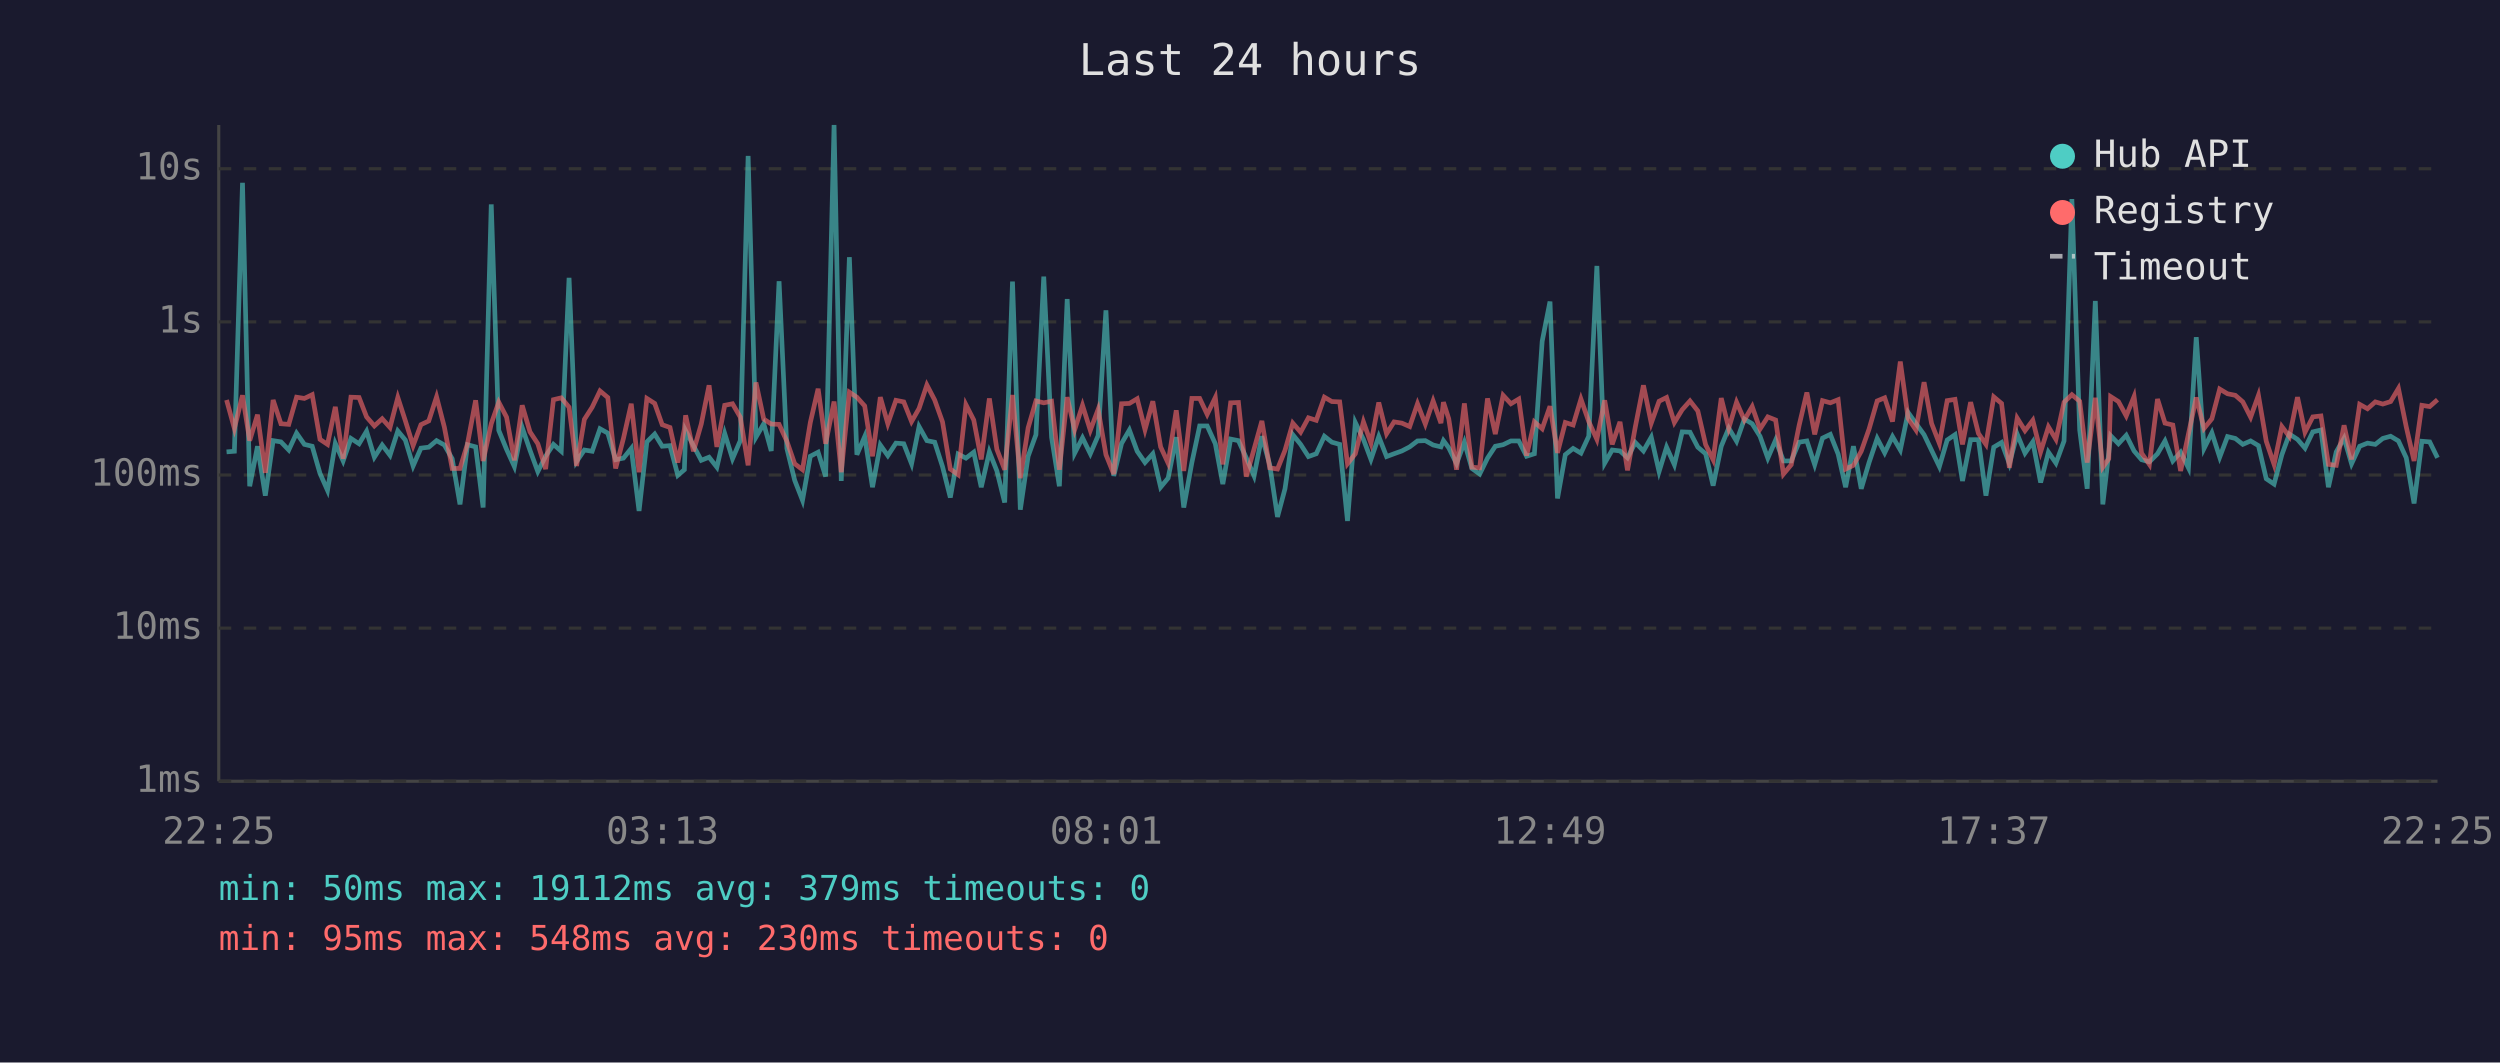
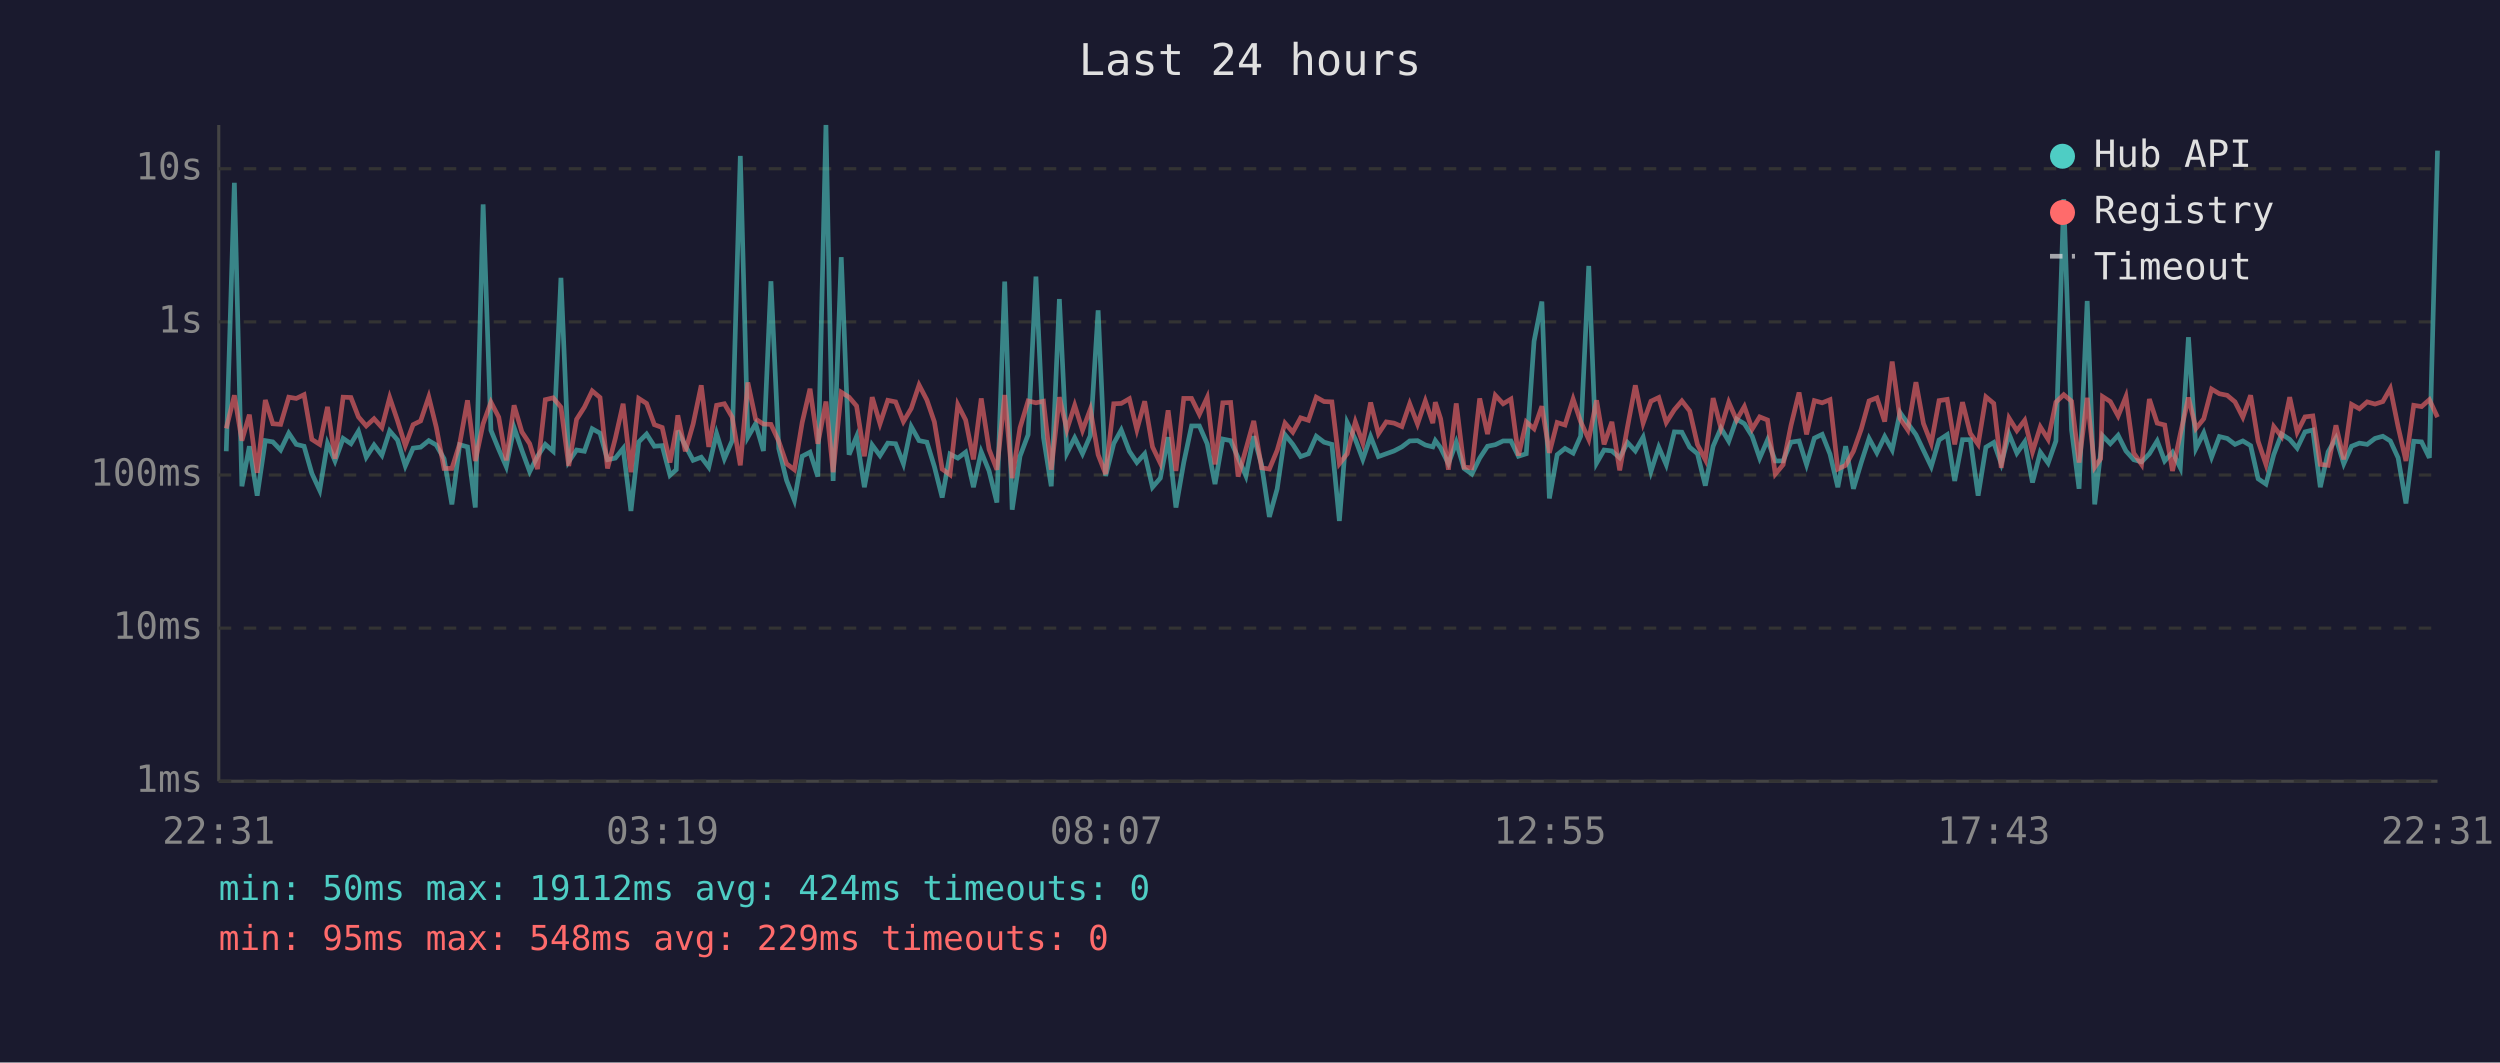
<svg xmlns="http://www.w3.org/2000/svg" viewBox="0 0 800 340" font-family="monospace" font-size="12">
  <rect width="800" height="340" fill="#1a1a2e" />
  <text x="400" y="24" fill="#e0e0e0" font-size="14" text-anchor="middle">Last 24 hours</text>
  <line x1="70" y1="40" x2="70" y2="250" stroke="#444" stroke-width="1" />
  <line x1="70" y1="250" x2="780" y2="250" stroke="#444" stroke-width="1" />
  <line x1="70" y1="250" x2="780" y2="250" stroke="#333" stroke-width="1" stroke-dasharray="4" />
  <text x="65" y="250" fill="#888" text-anchor="end" dominant-baseline="middle">1ms</text>
  <line x1="70" y1="201" x2="780" y2="201" stroke="#333" stroke-width="1" stroke-dasharray="4" />
  <text x="65" y="201" fill="#888" text-anchor="end" dominant-baseline="middle">10ms</text>
  <line x1="70" y1="152" x2="780" y2="152" stroke="#333" stroke-width="1" stroke-dasharray="4" />
  <text x="65" y="152" fill="#888" text-anchor="end" dominant-baseline="middle">100ms</text>
  <line x1="70" y1="103" x2="780" y2="103" stroke="#333" stroke-width="1" stroke-dasharray="4" />
  <text x="65" y="103" fill="#888" text-anchor="end" dominant-baseline="middle">1s</text>
  <line x1="70" y1="54" x2="780" y2="54" stroke="#333" stroke-width="1" stroke-dasharray="4" />
  <text x="65" y="54" fill="#888" text-anchor="end" dominant-baseline="middle">10s</text>
-   <text x="70" y="270" fill="#888" text-anchor="middle">22:25</text>
-   <text x="212" y="270" fill="#888" text-anchor="middle">03:13</text>
-   <text x="354" y="270" fill="#888" text-anchor="middle">08:01</text>
-   <text x="496" y="270" fill="#888" text-anchor="middle">12:49</text>
-   <text x="638" y="270" fill="#888" text-anchor="middle">17:37</text>
-   <text x="780" y="270" fill="#888" text-anchor="middle">22:25</text>
-   <polyline points="72.5,144.6 75.0,144.4 77.6,58.5 79.9,155.6 82.4,142.8 84.9,158.6 87.4,141.0 89.9,141.4 92.4,144.0 94.9,138.6 97.4,142.2 99.9,142.8 102.4,151.5 104.8,156.9 107.3,141.9 109.8,147.5 112.3,140.3 114.9,142.0 117.3,138.0 119.8,146.3 122.3,142.4 124.8,145.7 127.3,137.9 129.7,140.8 132.2,149.1 134.7,143.4 137.2,143.1 139.7,141.0 142.2,142.4 144.7,146.8 147.2,161.4 149.6,142.3 152.2,143.0 154.6,162.4 157.2,65.4 159.6,137.7 162.1,143.8 164.6,149.3 167.1,136.8 169.6,144.1 172.1,150.9 174.6,146.0 177.1,142.2 179.6,144.4 182.1,88.9 184.5,147.7 187.0,144.0 189.5,144.4 192.0,137.2 194.5,138.6 197.0,147.1 199.5,146.6 202.0,143.5 204.5,163.5 207.0,141.4 209.5,138.9 211.9,142.8 214.4,142.6 216.9,152.1 219.0,150.3 219.4,137.8 221.9,142.6 224.4,147.3 226.9,146.3 229.4,149.5 231.9,138.7 234.4,146.8 236.9,141.0 239.4,49.9 241.9,139.9 244.4,135.6 246.8,144.3 249.3,90.0 251.8,143.5 254.3,153.7 256.8,160.1 259.3,146.0 261.8,144.7 264.2,152.5 266.9,40.0 269.2,153.9 271.8,82.3 274.2,145.5 276.7,139.7 279.2,155.9 281.7,142.4 284.1,145.8 286.7,141.8 289.2,142.0 291.7,148.4 294.1,136.5 296.6,141.0 299.1,141.5 301.6,149.3 304.1,159.2 306.6,145.3 309.1,146.6 311.6,144.7 314.0,155.9 316.6,144.6 319.0,150.7 321.5,160.8 324.0,90.1 326.5,163.1 329.0,146.0 331.5,139.1 334.0,88.5 336.5,139.9 339.0,155.6 341.5,95.7 343.9,145.0 346.4,140.1 348.9,145.2 351.4,139.4 353.9,99.3 356.4,152.3 358.9,141.9 361.4,137.6 363.9,144.4 366.4,148.0 368.9,145.2 371.4,155.9 373.8,153.0 376.4,139.9 378.8,162.4 381.4,148.0 383.9,136.3 386.3,136.3 388.9,142.0 391.3,154.9 393.8,140.5 396.3,141.0 398.8,146.5 401.3,152.3 403.8,139.6 406.3,148.7 408.8,165.4 411.2,156.4 413.7,139.1 416.2,142.2 418.7,146.1 421.2,145.2 423.8,139.6 426.2,141.5 428.7,142.2 431.2,166.7 433.7,135.2 436.3,140.6 438.7,147.0 441.2,139.7 443.7,146.1 446.1,145.2 448.6,144.3 451.1,143.0 453.6,141.1 456.1,141.0 458.6,142.4 461.1,143.0 461.9,141.0 463.6,143.3 466.1,148.4 468.6,141.5 471.0,149.9 473.5,151.7 476.0,146.6 478.5,142.8 481.0,142.3 483.5,141.1 486.0,141.1 488.5,146.0 491.0,145.2 493.5,109.2 496.0,96.5 498.4,159.5 500.9,145.5 503.4,143.5 505.9,145.0 508.4,139.6 511.0,85.1 513.5,148.2 515.9,144.0 518.4,144.3 520.8,146.5 523.3,141.6 525.9,144.3 528.4,139.9 530.9,150.9 533.3,143.1 535.8,148.7 538.3,138.2 540.8,138.3 543.3,143.1 545.8,145.2 548.2,155.4 550.8,142.8 553.2,137.0 555.7,141.2 558.2,134.1 560.7,135.6 563.2,139.6 565.7,146.6 568.2,140.8 570.7,147.5 573.2,147.5 575.7,141.5 578.2,141.1 580.7,148.7 583.2,140.2 585.7,139.0 588.2,145.3 590.6,155.9 593.1,142.8 595.6,156.4 598.1,148.0 600.7,140.3 603.1,144.9 605.6,139.7 608.1,144.0 610.6,132.0 613.1,135.5 615.7,139.1 618.1,144.1 620.6,149.3 623.1,140.8 625.6,139.1 628.0,153.9 630.6,140.7 633.1,140.7 635.5,158.6 638.0,143.1 640.5,141.6 643.0,148.4 645.5,138.9 648.0,145.0 650.5,141.4 653.0,154.4 655.5,144.7 657.9,148.2 660.5,141.1 663.0,63.7 665.5,137.6 667.9,156.4 670.5,96.3 672.9,161.4 674.8,144.9 675.4,139.4 677.9,142.0 680.4,139.3 682.9,144.3 685.3,147.1 687.8,147.8 690.4,145.2 692.8,141.1 695.3,147.5 697.8,144.7 700.3,149.7 702.8,107.9 705.3,143.5 707.8,138.5 710.3,146.3 712.8,139.7 715.3,140.3 717.7,142.2 720.2,141.1 722.7,142.6 725.2,153.2 727.7,154.9 730.2,145.5 732.6,138.9 735.2,140.6 737.6,143.4 740.1,138.2 742.7,137.6 745.1,155.9 747.6,144.6 750.1,140.2 752.5,148.4 755.1,142.8 757.6,141.8 760.1,142.2 762.5,140.3 765.0,139.6 767.5,141.1 770.0,146.5 772.5,161.1 775.0,141.2 777.5,141.4 780.0,146.5" fill="none" stroke="#4ecdc4" stroke-width="1.5" opacity="0.6" />
-   <polyline points="72.5,128.0 75.0,137.1 77.6,126.5 79.9,141.0 82.4,132.7 84.9,151.3 87.4,128.0 89.9,135.6 92.4,135.8 94.9,127.1 97.4,127.5 99.9,126.3 102.4,140.6 104.8,142.2 107.3,130.2 109.8,146.8 112.3,127.1 114.9,127.2 117.3,133.4 119.8,136.3 122.3,134.0 124.8,136.8 127.3,127.2 129.7,134.6 132.2,142.6 134.7,135.9 137.2,134.7 139.7,127.0 142.2,136.7 144.7,149.9 147.2,149.9 149.6,142.0 152.2,128.1 154.6,147.5 157.2,135.6 159.6,128.7 162.1,133.5 164.6,147.3 167.1,129.7 169.6,138.2 172.1,142.0 174.6,150.1 177.1,127.9 179.6,127.3 182.1,130.3 184.5,149.1 187.0,134.2 189.5,130.3 192.0,125.1 194.5,127.2 197.0,149.9 199.5,140.3 202.0,129.2 204.5,151.1 207.0,127.5 209.5,129.1 211.9,135.9 214.4,136.8 216.9,148.0 219.0,137.3 219.4,132.9 221.9,144.4 224.4,135.7 226.9,123.3 229.4,143.0 231.9,129.7 234.4,129.2 236.9,133.5 239.4,148.9 241.9,122.4 244.4,134.1 246.8,135.7 249.3,135.8 251.8,141.2 254.3,148.4 256.8,150.3 259.3,135.2 261.8,124.4 264.2,142.0 266.9,128.5 269.2,151.1 271.8,125.5 274.2,127.1 276.7,129.9 279.2,146.0 281.7,127.1 284.1,135.6 286.7,128.1 289.2,128.6 291.7,134.9 294.1,130.7 296.6,123.2 299.1,128.0 301.6,135.0 304.1,150.1 306.6,151.9 309.1,129.5 311.6,134.4 314.0,147.0 316.6,127.5 319.0,143.8 321.5,150.3 324.0,126.4 326.5,153.0 329.0,136.9 331.5,128.3 334.0,128.9 336.5,128.4 339.0,150.3 341.5,127.1 343.9,137.5 346.4,129.7 348.9,137.7 351.4,131.0 353.9,145.5 356.4,151.7 358.9,129.2 361.4,129.1 363.9,127.6 366.4,137.5 368.9,128.4 371.4,143.0 373.8,148.2 376.4,131.3 378.8,150.7 381.4,127.5 383.9,127.5 386.3,132.6 388.9,127.2 391.3,148.6 393.8,128.9 396.3,128.8 398.8,152.5 401.3,143.7 403.8,134.7 406.3,149.7 408.8,150.1 411.2,144.1 413.7,135.4 416.2,138.3 418.7,133.7 421.2,134.5 423.8,127.1 426.2,128.5 428.7,128.6 431.2,148.4 433.7,145.2 436.3,135.0 438.7,141.8 441.2,128.8 443.7,138.8 446.1,135.0 448.6,135.4 451.1,136.5 453.6,129.2 456.1,135.7 458.6,128.3 461.1,135.4 461.9,128.7 463.6,134.0 466.1,150.3 468.6,129.1 471.0,149.5 473.5,149.7 476.0,127.5 478.5,138.9 481.0,126.5 483.5,129.2 486.0,127.7 488.5,145.8 491.0,135.0 493.5,137.2 496.0,130.0 498.4,144.9 500.9,135.2 503.4,136.0 505.9,127.7 508.4,134.9 511.0,140.6 513.5,128.1 515.9,142.2 518.4,135.0 520.8,150.5 523.3,136.6 525.9,123.3 528.4,135.4 530.9,128.4 533.3,127.2 535.8,135.2 538.3,131.1 540.8,128.3 543.3,131.5 545.8,142.3 548.2,147.1 550.8,127.4 553.2,137.0 555.7,128.7 558.2,134.4 560.7,130.1 563.2,137.3 565.7,133.4 568.2,134.4 570.7,151.7 573.2,148.7 575.7,136.2 578.2,125.6 580.7,139.0 583.2,128.2 585.7,128.9 588.2,127.9 590.6,150.1 593.1,148.9 595.6,144.4 598.1,137.3 600.7,128.3 603.1,127.3 605.6,134.9 608.1,115.7 610.6,133.9 613.1,137.6 615.7,122.3 618.1,135.5 620.6,141.9 623.1,128.2 625.6,127.8 628.0,142.2 630.6,128.7 633.1,138.7 635.5,142.2 638.0,127.0 640.5,129.1 643.0,149.7 645.5,133.8 648.0,137.8 650.5,134.5 653.0,144.6 655.5,136.6 657.9,140.6 660.5,128.7 663.0,126.3 665.5,128.4 667.9,148.0 670.5,127.3 672.9,149.5 674.8,146.8 675.4,126.9 677.9,128.5 680.4,133.1 682.9,126.9 685.3,145.0 687.8,148.6 690.4,127.7 692.8,135.4 695.3,136.0 697.8,150.7 700.3,138.9 702.8,127.2 705.3,137.1 707.8,134.0 710.3,124.5 712.8,126.0 715.3,126.5 717.7,128.6 720.2,133.5 722.7,126.5 725.2,141.2 727.7,148.6 730.2,136.5 732.6,139.7 735.2,127.1 737.6,138.3 740.1,133.4 742.7,133.1 745.1,148.6 747.6,148.9 750.1,136.1 752.5,147.0 755.1,129.4 757.6,130.8 760.1,128.6 762.5,129.3 765.0,128.5 767.5,124.3 770.0,136.6 772.5,147.5 775.0,129.7 777.5,130.1 780.0,127.9" fill="none" stroke="#ff6b6b" stroke-width="1.5" opacity="0.6" />
+   <text x="70" y="270" fill="#888" text-anchor="middle">22:31</text>
+   <text x="212" y="270" fill="#888" text-anchor="middle">03:19</text>
+   <text x="354" y="270" fill="#888" text-anchor="middle">08:07</text>
+   <text x="496" y="270" fill="#888" text-anchor="middle">12:55</text>
+   <text x="638" y="270" fill="#888" text-anchor="middle">17:43</text>
+   <text x="780" y="270" fill="#888" text-anchor="middle">22:31</text>
+   <polyline points="72.4,144.4 75.0,58.5 77.4,155.6 79.8,142.8 82.3,158.6 84.9,141.0 87.3,141.4 89.8,144.0 92.4,138.6 94.8,142.2 97.3,142.8 99.8,151.5 102.3,156.9 104.8,141.9 107.2,147.5 109.8,140.3 112.3,142.0 114.7,138.0 117.2,146.3 119.7,142.4 122.2,145.7 124.7,137.9 127.2,140.8 129.7,149.1 132.2,143.4 134.6,143.1 137.2,141.0 139.6,142.4 142.1,146.8 144.6,161.4 147.1,142.3 149.6,143.0 152.1,162.4 154.6,65.4 157.1,137.7 159.6,143.8 162.0,149.3 164.5,136.8 167.0,144.1 169.5,150.9 172.0,146.0 174.5,142.2 177.0,144.4 179.5,88.9 182.0,147.7 184.5,144.0 187.0,144.4 189.5,137.2 192.0,138.6 194.4,147.1 196.9,146.6 199.4,143.5 201.9,163.5 204.4,141.4 206.9,138.9 209.4,142.8 211.9,142.6 214.4,152.1 216.4,150.3 216.9,137.8 219.3,142.6 221.8,147.3 224.4,146.3 226.8,149.5 229.3,138.7 231.8,146.8 234.3,141.0 236.9,49.9 239.3,139.9 241.8,135.6 244.3,144.3 246.7,90.0 249.2,143.5 251.7,153.7 254.2,160.1 256.7,146.0 259.2,144.7 261.7,152.5 264.3,40.0 266.6,153.9 269.2,82.3 271.7,145.5 274.1,139.7 276.6,155.9 279.1,142.4 281.6,145.8 284.1,141.8 286.6,142.0 289.1,148.4 291.6,136.5 294.1,141.0 296.6,141.5 299.0,149.3 301.5,159.2 304.0,145.3 306.5,146.6 309.0,144.7 311.5,155.9 314.0,144.6 316.5,150.7 319.0,160.8 321.5,90.1 323.9,163.1 326.4,146.0 329.0,139.1 331.5,88.5 333.9,139.9 336.4,155.6 339.0,95.7 341.4,145.0 343.9,140.1 346.4,145.2 348.9,139.4 351.4,99.3 353.8,152.3 356.4,141.9 358.8,137.6 361.4,144.4 363.8,148.0 366.3,145.2 368.8,155.9 371.3,153.0 373.8,139.9 376.3,162.4 378.8,148.0 381.3,136.3 383.8,136.3 386.3,142.0 388.8,154.9 391.3,140.5 393.8,141.0 396.2,146.5 398.7,152.3 401.2,139.6 403.7,148.7 406.2,165.4 408.7,156.4 411.2,139.1 413.7,142.2 416.2,146.1 418.7,145.2 421.2,139.6 423.7,141.5 426.2,142.2 428.6,166.7 431.1,135.2 433.7,140.6 436.1,147.0 438.6,139.7 441.1,146.1 443.6,145.2 446.1,144.3 448.6,143.0 451.1,141.1 453.6,141.0 456.1,142.4 458.5,143.0 459.3,141.0 461.0,143.3 463.5,148.4 466.0,141.5 468.5,149.9 471.0,151.7 473.5,146.6 476.0,142.8 478.5,142.3 481.0,141.1 483.5,141.1 485.9,146.0 488.4,145.2 490.9,109.2 493.4,96.5 495.8,159.5 498.3,145.5 500.8,143.5 503.4,145.0 505.8,139.6 508.4,85.1 510.9,148.2 513.3,144.0 515.8,144.3 518.3,146.5 520.8,141.6 523.3,144.3 525.8,139.9 528.3,150.9 530.8,143.1 533.2,148.7 535.8,138.2 538.2,138.3 540.7,143.1 543.2,145.2 545.7,155.4 548.2,142.8 550.7,137.0 553.2,141.2 555.7,134.1 558.2,135.6 560.7,139.6 563.1,146.6 565.6,140.8 568.1,147.5 570.6,147.5 573.1,141.5 575.7,141.1 578.1,148.7 580.6,140.2 583.1,139.0 585.6,145.3 588.1,155.9 590.6,142.8 593.1,156.4 595.6,148.0 598.1,140.3 600.6,144.9 603.1,139.7 605.5,144.0 608.0,132.0 610.5,135.5 613.1,139.1 615.5,144.1 618.0,149.3 620.5,140.8 623.1,139.1 625.5,153.9 628.0,140.7 630.5,140.7 633.0,158.6 635.5,143.1 638.0,141.6 640.4,148.4 642.9,138.9 645.4,145.0 647.9,141.4 650.4,154.4 652.9,144.7 655.4,148.2 657.9,141.1 660.4,63.7 662.9,137.6 665.3,156.4 667.9,96.3 670.3,161.4 672.2,144.9 672.8,139.4 675.3,142.0 677.8,139.3 680.3,144.3 682.8,147.1 685.3,147.8 687.8,145.2 690.3,141.1 692.7,147.5 695.2,144.7 697.7,149.7 700.3,107.9 702.7,143.5 705.2,138.5 707.7,146.3 710.2,139.7 712.7,140.3 715.2,142.2 717.7,141.1 720.2,142.6 722.6,153.2 725.1,154.9 727.6,145.5 730.1,138.9 732.7,140.6 735.1,143.4 737.6,138.2 740.1,137.6 742.5,155.9 745.0,144.6 747.5,140.2 750.0,148.4 752.5,142.8 755.0,141.8 757.5,142.2 760.0,140.3 762.5,139.6 764.9,141.1 767.4,146.5 769.9,161.1 772.4,141.2 774.9,141.4 777.4,146.5 780.0,48.2" fill="none" stroke="#4ecdc4" stroke-width="1.5" opacity="0.6" />
+   <polyline points="72.4,137.1 75.0,126.5 77.4,141.0 79.8,132.7 82.3,151.3 84.9,128.0 87.3,135.6 89.8,135.8 92.4,127.1 94.8,127.5 97.3,126.3 99.8,140.6 102.3,142.2 104.8,130.2 107.2,146.8 109.8,127.1 112.3,127.2 114.7,133.4 117.2,136.3 119.7,134.0 122.2,136.8 124.7,127.2 127.2,134.6 129.7,142.6 132.2,135.9 134.6,134.7 137.2,127.0 139.6,136.7 142.1,149.9 144.6,149.9 147.1,142.0 149.6,128.1 152.1,147.5 154.6,135.6 157.1,128.7 159.6,133.5 162.0,147.3 164.5,129.7 167.0,138.2 169.5,142.0 172.0,150.1 174.5,127.9 177.0,127.3 179.5,130.3 182.0,149.1 184.5,134.2 187.0,130.3 189.5,125.1 192.0,127.2 194.4,149.9 196.9,140.3 199.4,129.2 201.9,151.1 204.4,127.5 206.9,129.1 209.4,135.9 211.9,136.8 214.4,148.0 216.4,137.3 216.9,132.9 219.3,144.4 221.8,135.7 224.4,123.3 226.8,143.0 229.3,129.7 231.8,129.2 234.3,133.5 236.9,148.9 239.3,122.4 241.8,134.1 244.3,135.7 246.7,135.8 249.2,141.2 251.7,148.4 254.2,150.3 256.7,135.2 259.2,124.4 261.7,142.0 264.3,128.5 266.6,151.1 269.2,125.5 271.7,127.1 274.1,129.9 276.6,146.0 279.1,127.1 281.6,135.6 284.1,128.1 286.6,128.6 289.1,134.9 291.6,130.7 294.1,123.2 296.6,128.0 299.0,135.0 301.5,150.1 304.0,151.9 306.5,129.5 309.0,134.4 311.5,147.0 314.0,127.5 316.5,143.8 319.0,150.3 321.5,126.4 323.9,153.0 326.4,136.9 329.0,128.3 331.5,128.9 333.9,128.4 336.4,150.3 339.0,127.1 341.4,137.5 343.9,129.7 346.4,137.7 348.9,131.0 351.4,145.5 353.8,151.7 356.4,129.2 358.8,129.1 361.4,127.6 363.8,137.5 366.3,128.4 368.8,143.0 371.3,148.2 373.8,131.3 376.3,150.7 378.8,127.5 381.3,127.5 383.8,132.6 386.3,127.2 388.8,148.6 391.3,128.9 393.8,128.8 396.2,152.5 398.7,143.7 401.2,134.7 403.7,149.7 406.2,150.1 408.7,144.1 411.2,135.4 413.7,138.3 416.2,133.7 418.7,134.5 421.2,127.1 423.7,128.5 426.2,128.6 428.6,148.4 431.1,145.2 433.7,135.0 436.1,141.8 438.6,128.8 441.1,138.8 443.6,135.0 446.1,135.4 448.6,136.5 451.1,129.2 453.6,135.7 456.1,128.3 458.5,135.4 459.3,128.7 461.0,134.0 463.5,150.3 466.0,129.1 468.5,149.5 471.0,149.7 473.5,127.5 476.0,138.9 478.5,126.5 481.0,129.2 483.5,127.7 485.9,145.8 488.4,135.0 490.9,137.2 493.4,130.0 495.8,144.9 498.3,135.2 500.8,136.0 503.4,127.7 505.8,134.9 508.4,140.6 510.9,128.1 513.3,142.2 515.8,135.0 518.3,150.5 520.8,136.6 523.3,123.3 525.8,135.4 528.3,128.4 530.8,127.2 533.2,135.2 535.8,131.1 538.2,128.3 540.7,131.5 543.2,142.3 545.7,147.1 548.2,127.4 550.7,137.0 553.2,128.7 555.7,134.4 558.2,130.1 560.7,137.3 563.1,133.4 565.6,134.4 568.1,151.7 570.6,148.7 573.1,136.2 575.7,125.6 578.1,139.0 580.6,128.2 583.1,128.9 585.6,127.9 588.1,150.1 590.6,148.9 593.1,144.4 595.6,137.3 598.1,128.3 600.6,127.3 603.1,134.9 605.5,115.7 608.0,133.9 610.5,137.6 613.1,122.3 615.5,135.5 618.0,141.9 620.5,128.2 623.1,127.8 625.5,142.2 628.0,128.7 630.5,138.7 633.0,142.2 635.5,127.0 638.0,129.1 640.4,149.7 642.9,133.8 645.4,137.8 647.9,134.5 650.4,144.6 652.9,136.6 655.4,140.6 657.9,128.7 660.4,126.3 662.9,128.4 665.3,148.0 667.9,127.3 670.3,149.5 672.2,146.8 672.8,126.9 675.3,128.5 677.8,133.1 680.3,126.9 682.8,145.0 685.3,148.6 687.8,127.7 690.3,135.4 692.7,136.0 695.2,150.7 697.7,138.9 700.3,127.2 702.7,137.1 705.2,134.0 707.7,124.5 710.2,126.0 712.7,126.5 715.2,128.6 717.7,133.5 720.2,126.5 722.6,141.2 725.1,148.6 727.6,136.5 730.1,139.7 732.7,127.1 735.1,138.3 737.6,133.4 740.1,133.1 742.5,148.6 745.0,148.9 747.5,136.1 750.0,147.0 752.5,129.4 755.0,130.8 757.5,128.6 760.0,129.3 762.5,128.5 764.9,124.3 767.4,136.6 769.9,147.5 772.4,129.7 774.9,130.1 777.4,127.9 780.0,133.5" fill="none" stroke="#ff6b6b" stroke-width="1.5" opacity="0.6" />
  <circle cx="660" cy="50" r="4" fill="#4ecdc4" />
  <text x="670" y="50" fill="#e0e0e0" dominant-baseline="middle">Hub API</text>
  <circle cx="660" cy="68" r="4" fill="#ff6b6b" />
  <text x="670" y="68" fill="#e0e0e0" dominant-baseline="middle">Registry</text>
  <line x1="656" y1="82" x2="664" y2="82" stroke="#e0e0e0" stroke-width="1.5" stroke-dasharray="4,3" opacity="0.7" />
  <text x="670" y="86" fill="#e0e0e0" dominant-baseline="middle">Timeout</text>
-   <text x="70" y="288" fill="#4ecdc4" font-size="11">min: 50ms  max: 19112ms  avg: 379ms  timeouts: 0</text>
-   <text x="70" y="304" fill="#ff6b6b" font-size="11">min: 95ms  max: 548ms  avg: 230ms  timeouts: 0</text>
+   <text x="70" y="288" fill="#4ecdc4" font-size="11">min: 50ms  max: 19112ms  avg: 424ms  timeouts: 0</text>
+   <text x="70" y="304" fill="#ff6b6b" font-size="11">min: 95ms  max: 548ms  avg: 229ms  timeouts: 0</text>
</svg>
